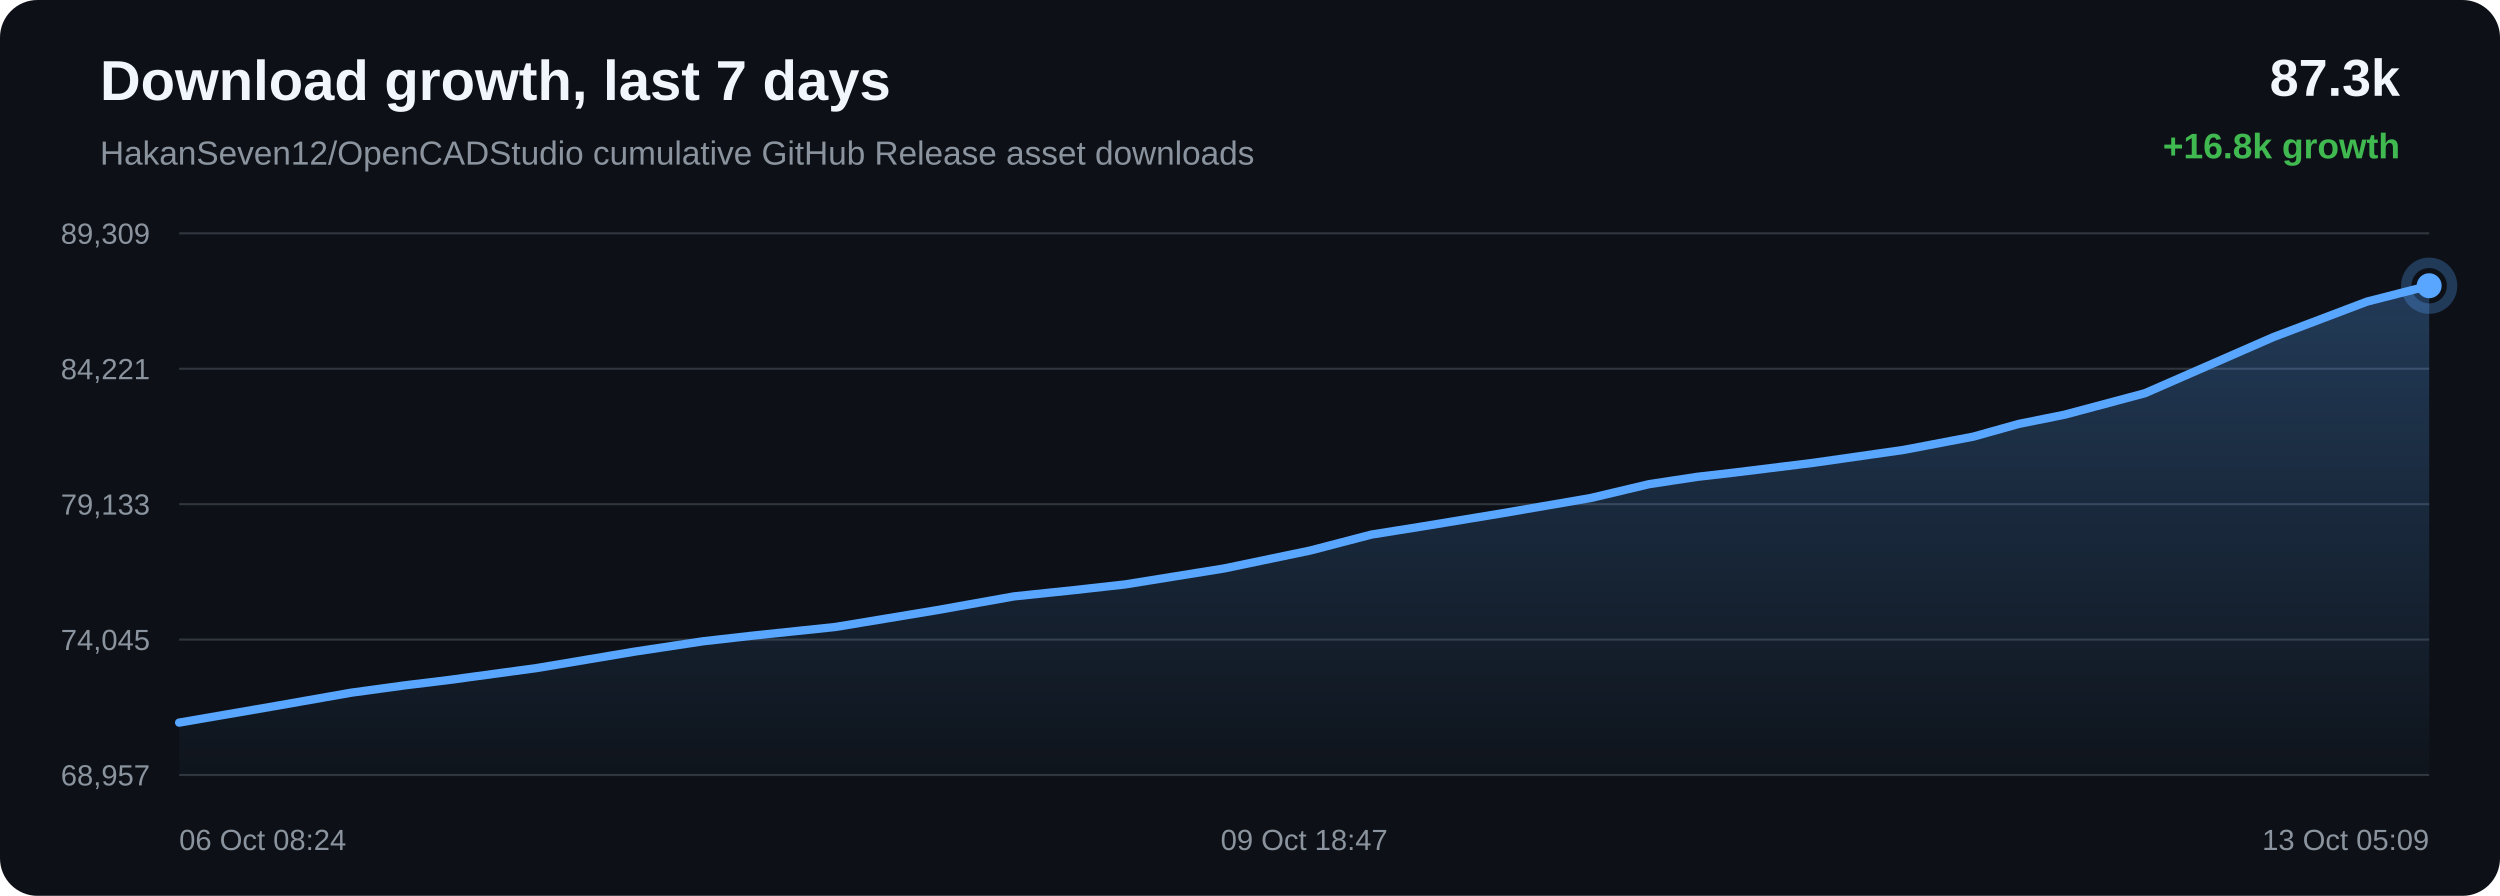
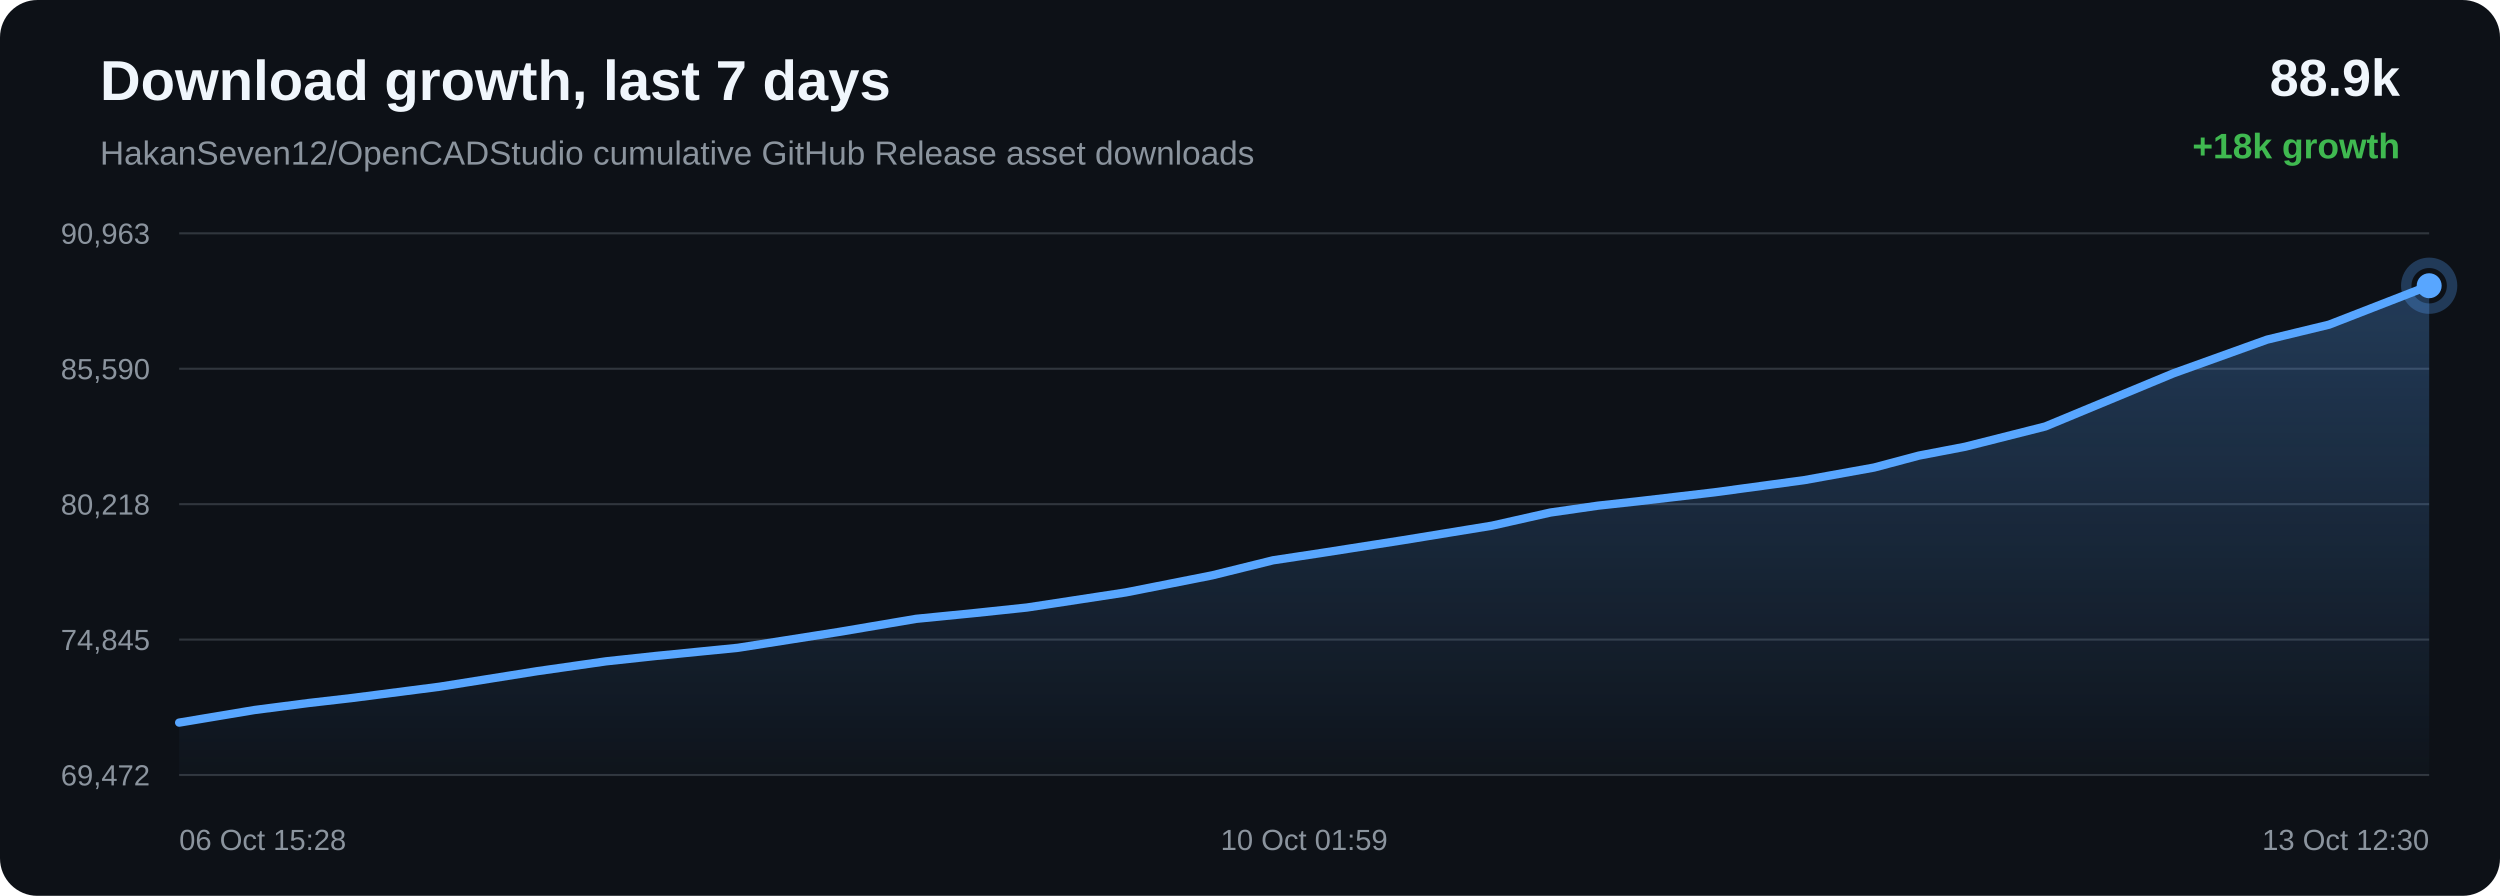
<svg xmlns="http://www.w3.org/2000/svg" width="1200" height="430" viewBox="0 0 1200 430">
  <defs>
    <linearGradient id="area" x1="0" x2="0" y1="0" y2="1">
      <stop offset="0%" stop-color="#58a6ff" stop-opacity="0.28" />
      <stop offset="100%" stop-color="#58a6ff" stop-opacity="0.02" />
    </linearGradient>
  </defs>
  <rect width="100%" height="100%" rx="18" fill="#0d1117" />
  <text x="48" y="48" fill="#f0f6fc" font-family="Arial, sans-serif" font-size="27" font-weight="700">Download growth, last 7 days</text>
  <text x="48" y="79" fill="#8b949e" font-family="Arial, sans-serif" font-size="16">HakanSeven12/OpenCADStudio cumulative GitHub Release asset downloads</text>
-   <text x="1152" y="46" text-anchor="end" fill="#f0f6fc" font-family="Arial, sans-serif" font-size="25" font-weight="700">87.3k</text>
-   <text x="1152" y="76" text-anchor="end" fill="#3fb950" font-family="Arial, sans-serif" font-size="17" font-weight="700">+16.8k growth</text>
+   <text x="1152" y="46" text-anchor="end" fill="#f0f6fc" font-family="Arial, sans-serif" font-size="25" font-weight="700">88.9k</text>
+   <text x="1152" y="76" text-anchor="end" fill="#3fb950" font-family="Arial, sans-serif" font-size="17" font-weight="700">+18k growth</text>
  <line x1="86" y1="112.00" x2="1166" y2="112.00" stroke="#30363d" stroke-width="1" />
  <line x1="86" y1="177.00" x2="1166" y2="177.00" stroke="#30363d" stroke-width="1" />
  <line x1="86" y1="242.00" x2="1166" y2="242.00" stroke="#30363d" stroke-width="1" />
  <line x1="86" y1="307.00" x2="1166" y2="307.00" stroke="#30363d" stroke-width="1" />
  <line x1="86" y1="372.00" x2="1166" y2="372.00" stroke="#30363d" stroke-width="1" />
-   <text x="72" y="117.00" text-anchor="end" fill="#8b949e" font-family="Arial, sans-serif" font-size="14">89,309</text>
-   <text x="72" y="182.00" text-anchor="end" fill="#8b949e" font-family="Arial, sans-serif" font-size="14">84,221</text>
-   <text x="72" y="247.00" text-anchor="end" fill="#8b949e" font-family="Arial, sans-serif" font-size="14">79,133</text>
-   <text x="72" y="312.00" text-anchor="end" fill="#8b949e" font-family="Arial, sans-serif" font-size="14">74,045</text>
-   <text x="72" y="377.00" text-anchor="end" fill="#8b949e" font-family="Arial, sans-serif" font-size="14">68,957</text>
-   <path d="M 86.00 346.85 L 132.36 338.86 L 168.55 332.49 L 194.46 328.95 L 215.11 326.44 L 257.54 320.68 L 304.53 312.79 L 337.65 307.79 L 361.65 305.07 L 401.04 300.94 L 449.56 292.90 L 486.69 286.27 L 515.32 283.28 L 539.97 280.53 L 587.46 272.88 L 629.04 264.22 L 658.29 256.59 L 681.69 252.86 L 720.77 246.41 L 763.51 239.05 L 791.64 232.38 L 814.59 228.89 L 833.31 226.73 L 870.54 222.13 L 913.74 215.95 L 947.23 209.58 L 968.83 203.52 L 991.03 199.04 L 1029.56 188.75 L 1091.26 161.78 L 1136.18 144.76 L 1166.00 137.15 L 1166.00 372.00 L 86.00 372.00 Z" fill="url(#area)" />
-   <path d="M 86.00 346.85 L 132.36 338.86 L 168.55 332.49 L 194.46 328.95 L 215.11 326.44 L 257.54 320.68 L 304.53 312.79 L 337.65 307.79 L 361.65 305.07 L 401.04 300.94 L 449.56 292.90 L 486.69 286.27 L 515.32 283.28 L 539.97 280.53 L 587.46 272.88 L 629.04 264.22 L 658.29 256.59 L 681.69 252.86 L 720.77 246.41 L 763.51 239.05 L 791.64 232.38 L 814.59 228.89 L 833.31 226.73 L 870.54 222.13 L 913.74 215.95 L 947.23 209.58 L 968.83 203.52 L 991.03 199.04 L 1029.56 188.75 L 1091.26 161.78 L 1136.18 144.76 L 1166.00 137.15" fill="none" stroke="#58a6ff" stroke-width="4" stroke-linecap="round" stroke-linejoin="round" />
+   <text x="72" y="117.00" text-anchor="end" fill="#8b949e" font-family="Arial, sans-serif" font-size="14">90,963</text>
+   <text x="72" y="182.00" text-anchor="end" fill="#8b949e" font-family="Arial, sans-serif" font-size="14">85,590</text>
+   <text x="72" y="247.00" text-anchor="end" fill="#8b949e" font-family="Arial, sans-serif" font-size="14">80,218</text>
+   <text x="72" y="312.00" text-anchor="end" fill="#8b949e" font-family="Arial, sans-serif" font-size="14">74,845</text>
+   <text x="72" y="377.00" text-anchor="end" fill="#8b949e" font-family="Arial, sans-serif" font-size="14">69,472</text>
+   <path d="M 86.00 346.85 L 122.13 340.81 L 148.00 337.46 L 168.62 335.09 L 210.98 329.63 L 257.89 322.16 L 290.96 317.43 L 314.92 314.85 L 354.25 310.94 L 402.69 303.32 L 439.75 297.04 L 468.34 294.21 L 492.95 291.61 L 540.36 284.36 L 581.87 276.16 L 611.07 268.94 L 634.44 265.40 L 673.46 259.29 L 716.12 252.33 L 744.21 246.01 L 767.12 242.71 L 785.82 240.66 L 822.98 236.31 L 866.11 230.45 L 899.55 224.42 L 921.11 218.68 L 943.28 214.43 L 981.75 204.70 L 1043.34 179.16 L 1088.19 163.03 L 1117.96 155.83 L 1166.00 137.15 L 1166.00 372.00 L 86.00 372.00 Z" fill="url(#area)" />
+   <path d="M 86.00 346.85 L 122.13 340.81 L 148.00 337.46 L 168.62 335.09 L 210.98 329.63 L 257.89 322.16 L 290.96 317.43 L 314.92 314.85 L 354.25 310.94 L 402.69 303.32 L 439.75 297.04 L 468.34 294.21 L 492.95 291.61 L 540.36 284.36 L 581.87 276.16 L 611.07 268.94 L 634.44 265.40 L 673.46 259.29 L 716.12 252.33 L 744.21 246.01 L 767.12 242.71 L 785.82 240.66 L 822.98 236.31 L 866.11 230.45 L 899.55 224.42 L 921.11 218.68 L 943.28 214.43 L 981.75 204.70 L 1043.34 179.16 L 1088.19 163.03 L 1117.96 155.83 L 1166.00 137.15" fill="none" stroke="#58a6ff" stroke-width="4" stroke-linecap="round" stroke-linejoin="round" />
  <circle cx="1166.00" cy="137.15" r="6" fill="#58a6ff" />
  <circle cx="1166.00" cy="137.15" r="11" fill="none" stroke="#58a6ff" stroke-opacity="0.28" stroke-width="5" />
-   <text x="86.00" y="408" text-anchor="start" fill="#8b949e" font-family="Arial, sans-serif" font-size="14">06 Oct 08:24</text>
-   <text x="626.00" y="408" text-anchor="middle" fill="#8b949e" font-family="Arial, sans-serif" font-size="14">09 Oct 18:47</text>
-   <text x="1166.00" y="408" text-anchor="end" fill="#8b949e" font-family="Arial, sans-serif" font-size="14">13 Oct 05:09</text>
+   <text x="86.00" y="408" text-anchor="start" fill="#8b949e" font-family="Arial, sans-serif" font-size="14">06 Oct 15:28</text>
+   <text x="626.00" y="408" text-anchor="middle" fill="#8b949e" font-family="Arial, sans-serif" font-size="14">10 Oct 01:59</text>
+   <text x="1166.00" y="408" text-anchor="end" fill="#8b949e" font-family="Arial, sans-serif" font-size="14">13 Oct 12:30</text>
</svg>
